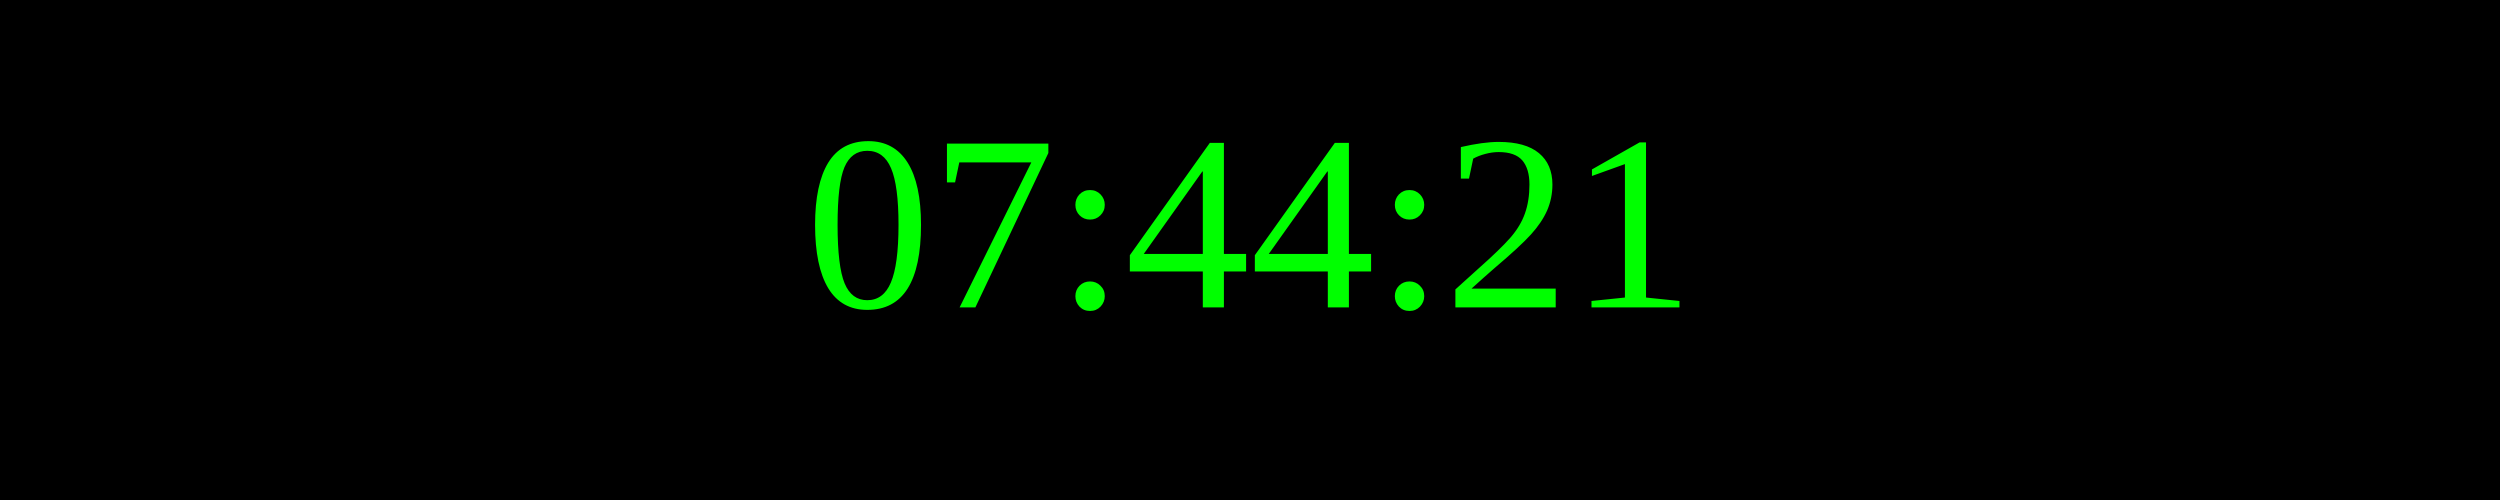
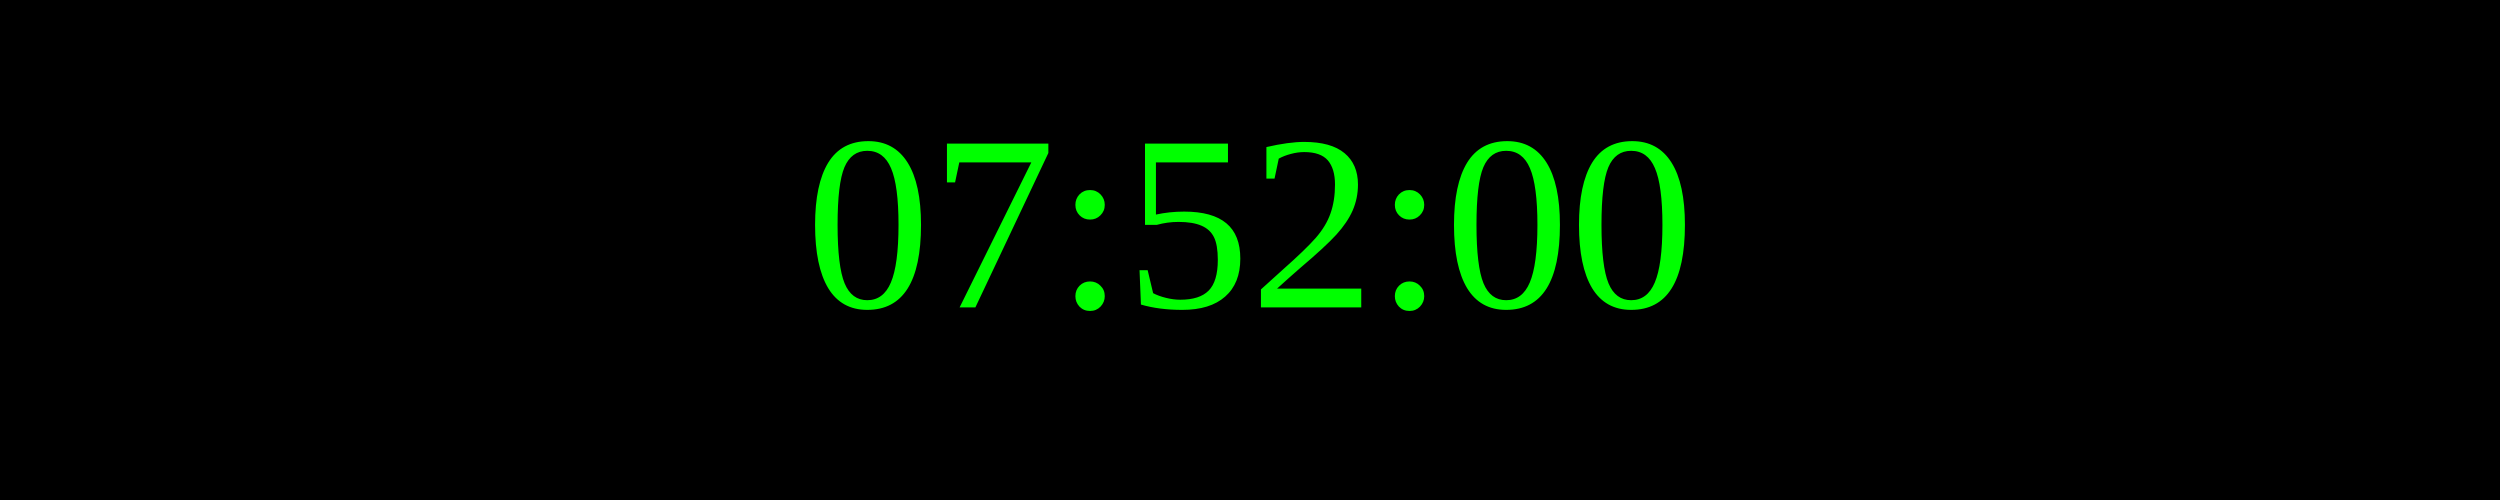
<svg xmlns="http://www.w3.org/2000/svg" width="250" height="50">
  <rect width="100%" height="100%" fill="black" />
  <text x="50%" y="50%" font-size="25" fill="lime" text-anchor="middle" dominant-baseline="middle">
- 07:44:21
+ 07:52:00
</text>
</svg>
